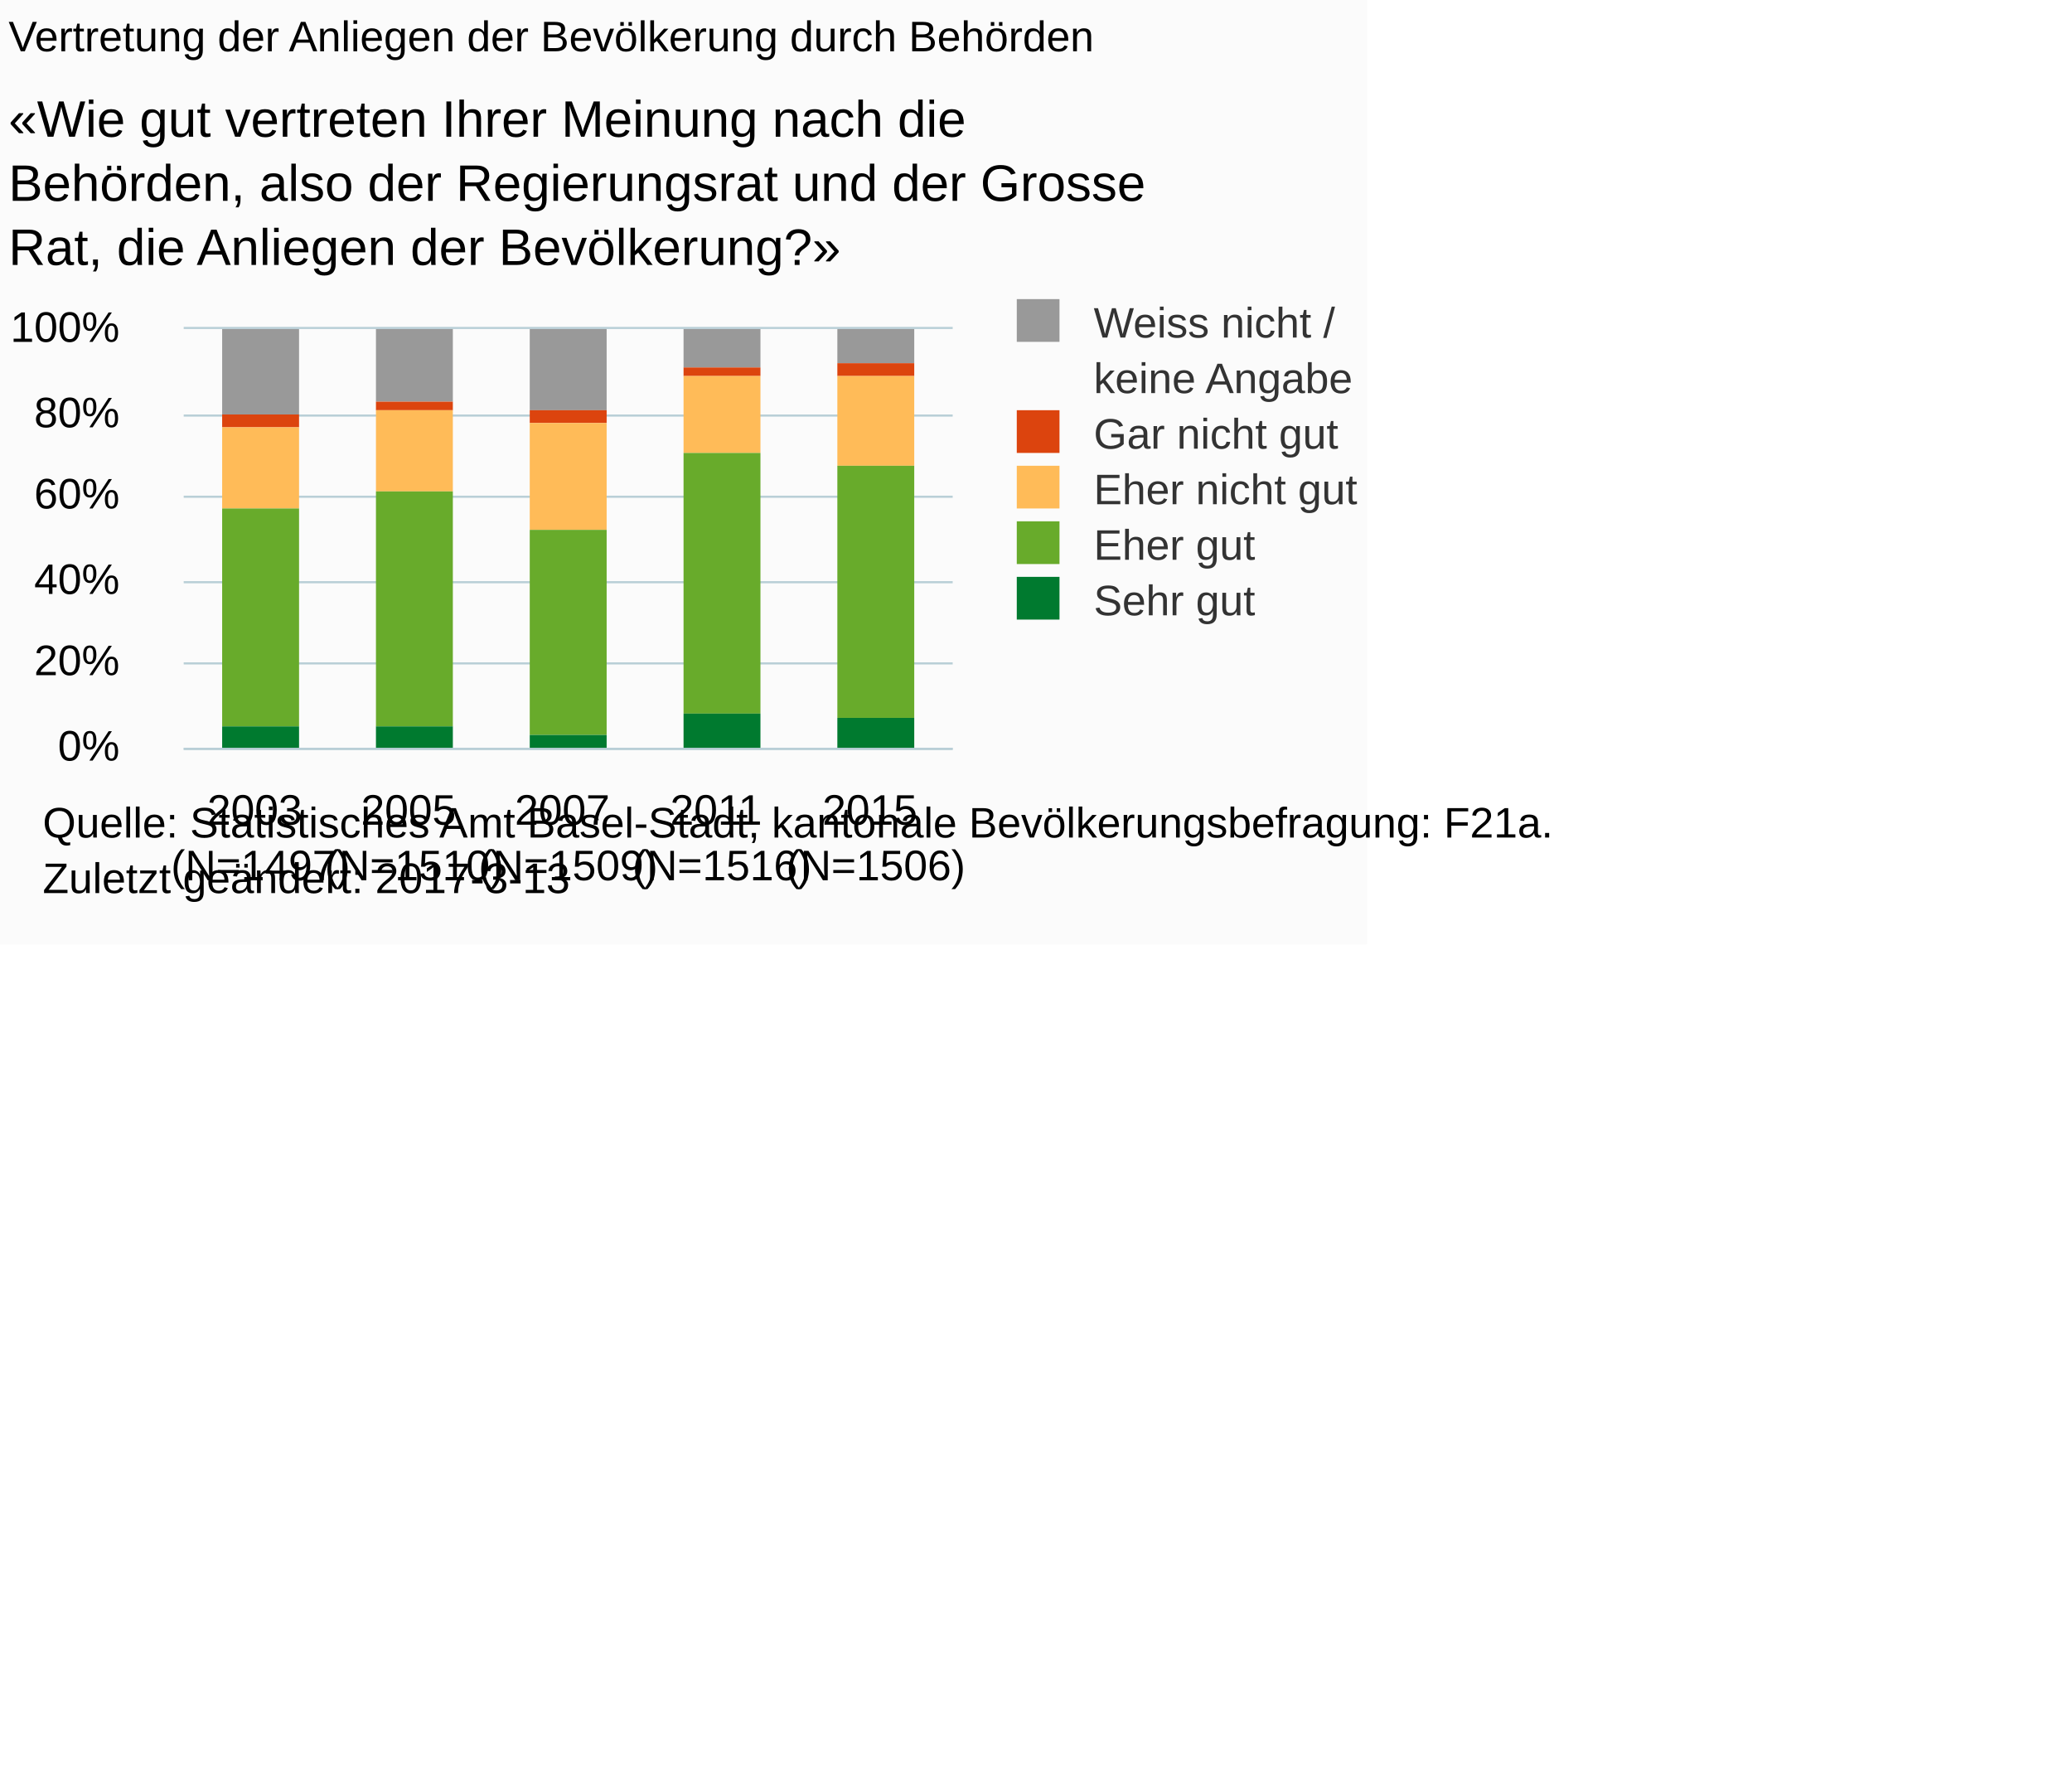
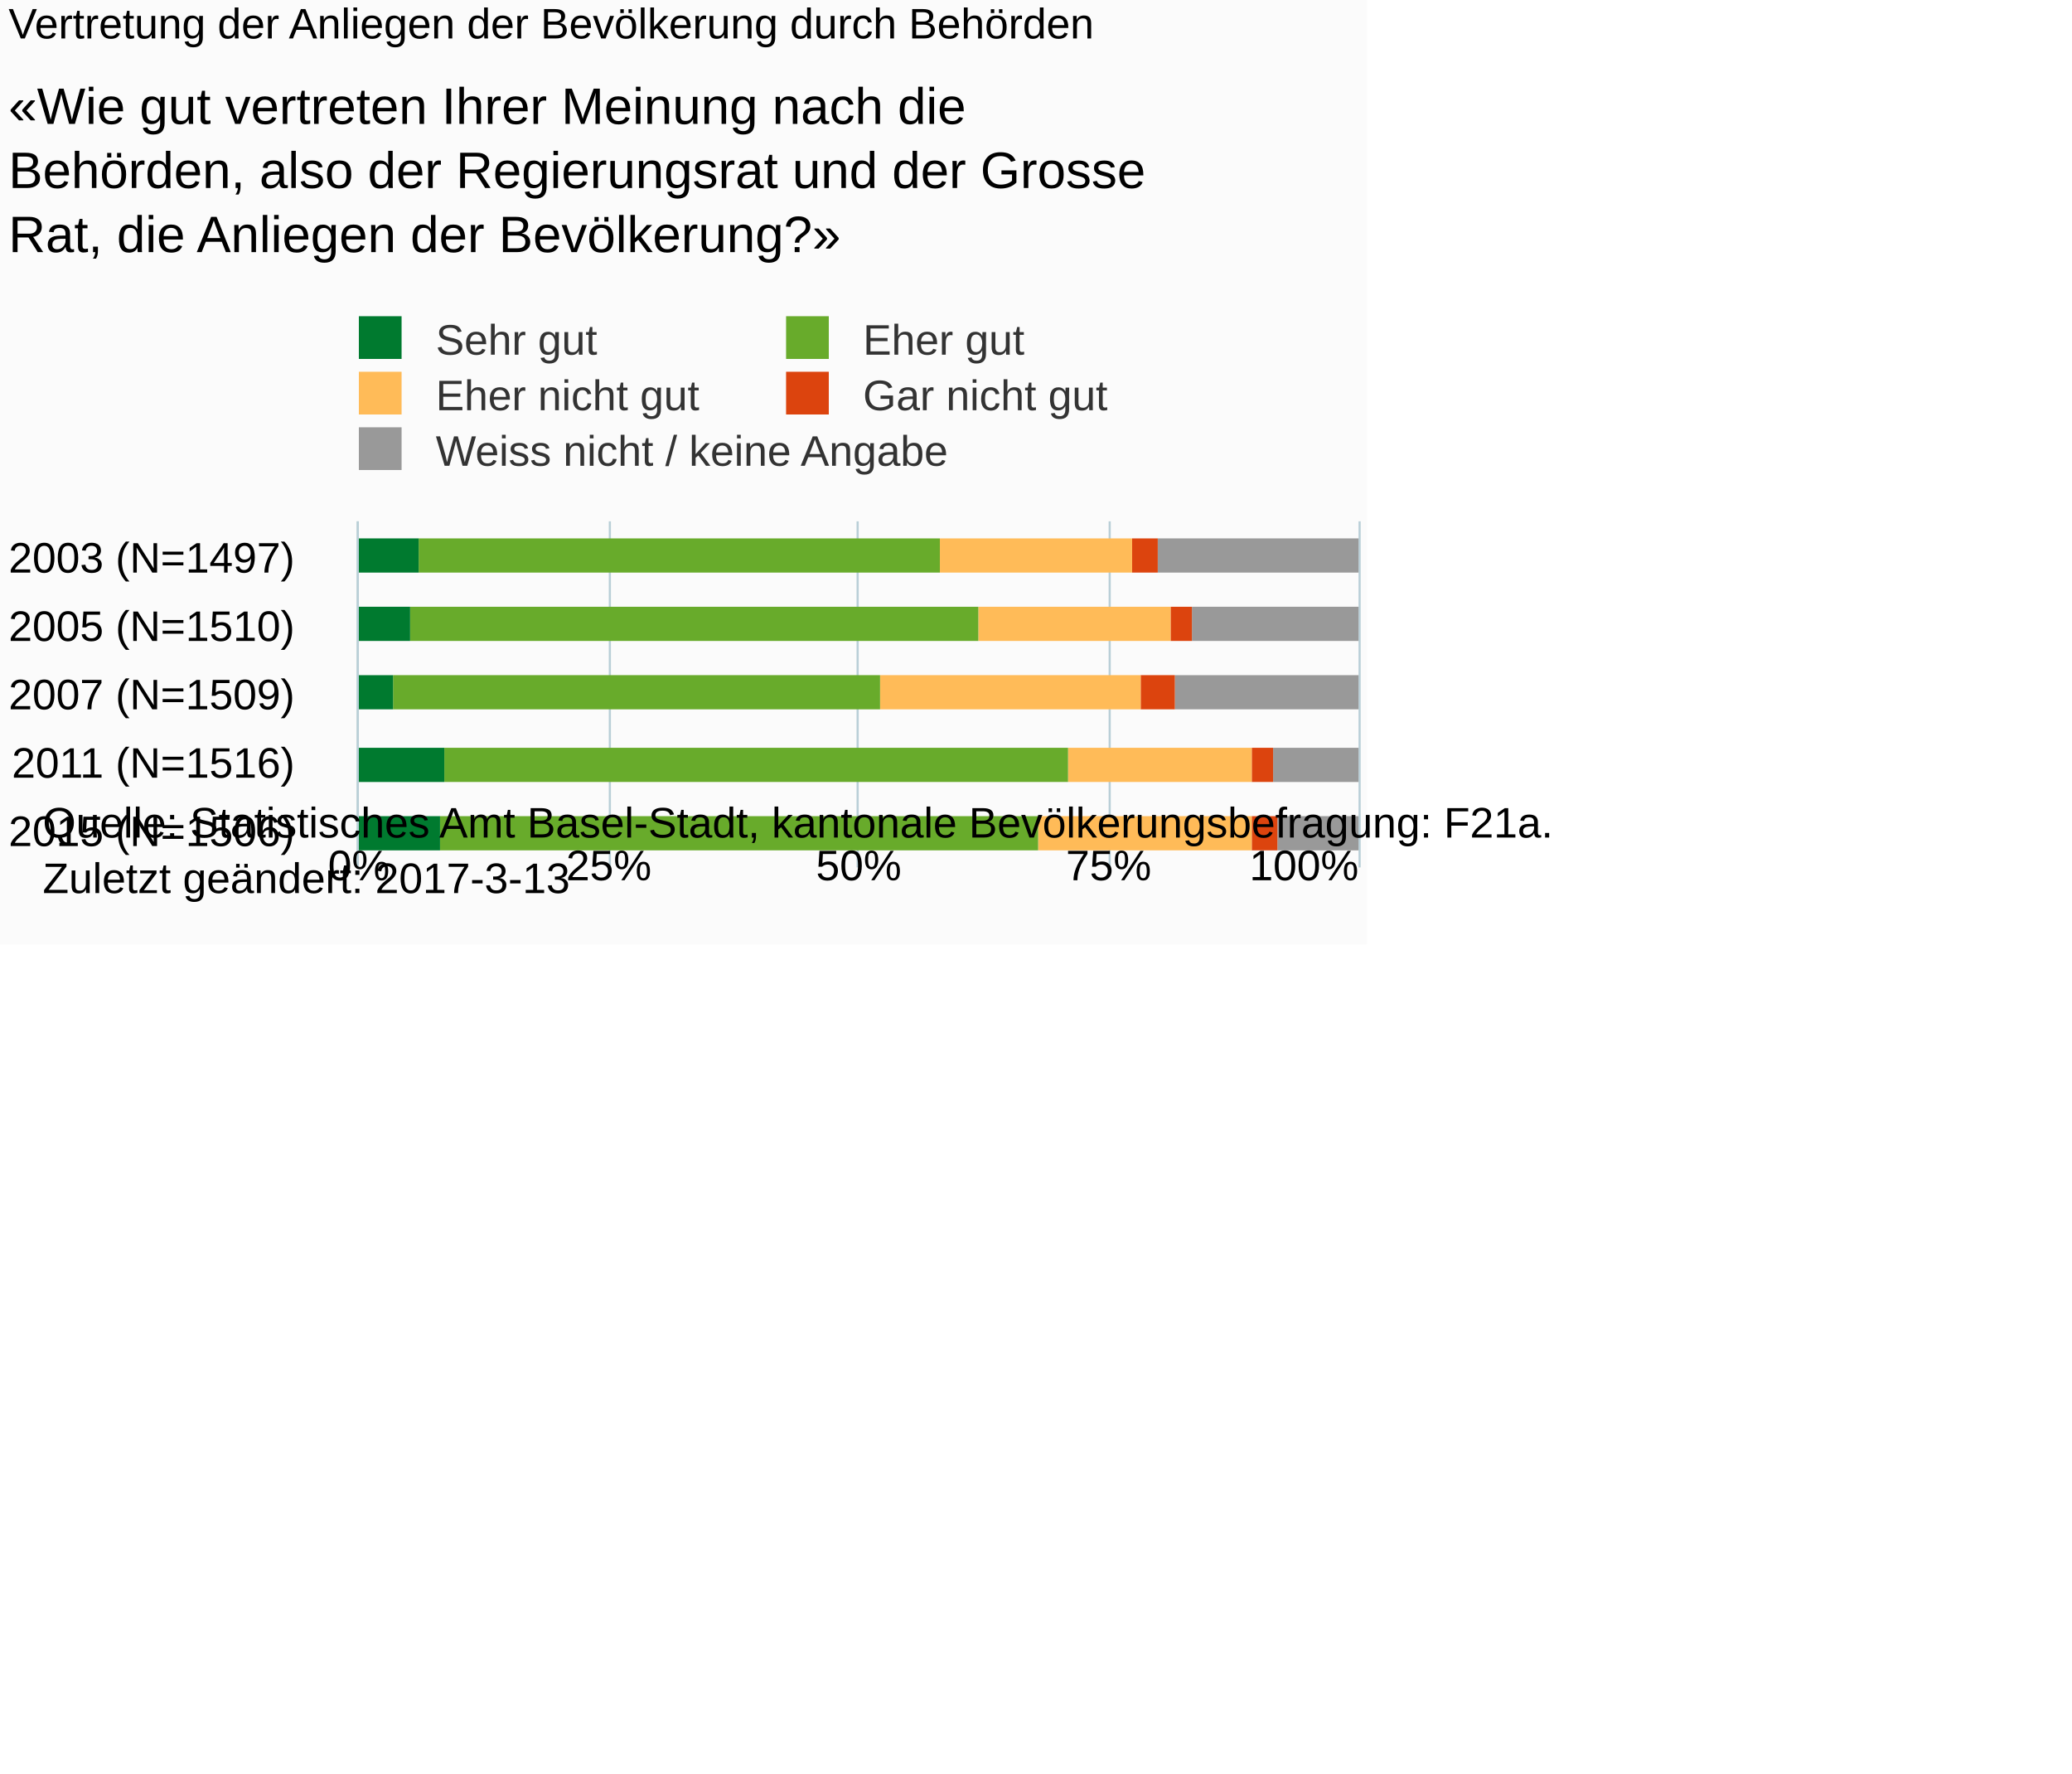
<svg xmlns="http://www.w3.org/2000/svg" version="1.1" class="highcharts-root" style="font-family:Arial;font-size:10px;" viewBox="0 0 485 415">
  <defs>
-     <clipPath id="highcharts-t77j3vl-6">
-       <rect x="0" y="0" width="180" height="98" fill="none" />
+     <clipPath id="highcharts-coz9gub-6">
+       <rect x="0" y="0" width="81" height="234" fill="none" />
    </clipPath>
-     <clipPath id="highcharts-t77j3vl-7">
-       <rect x="0" y="0" width="180" height="98" fill="none" />
+     <clipPath id="highcharts-coz9gub-7">
+       <rect x="0" y="0" width="81" height="234" fill="none" />
    </clipPath>
  </defs>
  <rect fill="#fbfbfb" class="highcharts-background" x="0" y="0" width="320" height="221" rx="0" ry="0" />
-   <rect fill="none" class="highcharts-plot-background" x="43" y="77" width="180" height="98" />
+   <rect fill="none" class="highcharts-plot-background" x="84" y="122" width="234" height="81" />
  <g class="highcharts-pane-group" data-z-index="0" />
  <g class="highcharts-grid highcharts-xaxis-grid " data-z-index="1">
-     <path fill="none" data-z-index="1" class="highcharts-grid-line" d="M 78.5 77 L 78.5 175" opacity="1" />
-     <path fill="none" data-z-index="1" class="highcharts-grid-line" d="M 114.5 77 L 114.5 175" opacity="1" />
-     <path fill="none" data-z-index="1" class="highcharts-grid-line" d="M 150.5 77 L 150.5 175" opacity="1" />
-     <path fill="none" data-z-index="1" class="highcharts-grid-line" d="M 186.5 77 L 186.5 175" opacity="1" />
-     <path fill="none" data-z-index="1" class="highcharts-grid-line" d="M 222.5 77 L 222.5 175" opacity="1" />
-     <path fill="none" data-z-index="1" class="highcharts-grid-line" d="M 42.5 77 L 42.5 175" opacity="1" />
+     <path fill="none" data-z-index="1" class="highcharts-grid-line" d="M 84 138.5 L 318 138.5" opacity="1" />
+     <path fill="none" data-z-index="1" class="highcharts-grid-line" d="M 84 154.5 L 318 154.5" opacity="1" />
+     <path fill="none" data-z-index="1" class="highcharts-grid-line" d="M 84 171.5 L 318 171.5" opacity="1" />
+     <path fill="none" data-z-index="1" class="highcharts-grid-line" d="M 84 187.5 L 318 187.5" opacity="1" />
+     <path fill="none" data-z-index="1" class="highcharts-grid-line" d="M 84 203.5 L 318 203.5" opacity="1" />
+     <path fill="none" data-z-index="1" class="highcharts-grid-line" d="M 84 122.5 L 318 122.5" opacity="1" />
  </g>
  <g class="highcharts-grid highcharts-yaxis-grid " data-z-index="1">
-     <path fill="none" stroke="#B9CFD7" stroke-width="0.5" data-z-index="1" class="highcharts-grid-line" d="M 43 175.25 L 223 175.25" opacity="1" />
-     <path fill="none" stroke="#B9CFD7" stroke-width="0.5" data-z-index="1" class="highcharts-grid-line" d="M 43 155.25 L 223 155.25" opacity="1" />
-     <path fill="none" stroke="#B9CFD7" stroke-width="0.5" data-z-index="1" class="highcharts-grid-line" d="M 43 136.25 L 223 136.25" opacity="1" />
-     <path fill="none" stroke="#B9CFD7" stroke-width="0.5" data-z-index="1" class="highcharts-grid-line" d="M 43 116.25 L 223 116.25" opacity="1" />
-     <path fill="none" stroke="#B9CFD7" stroke-width="0.5" data-z-index="1" class="highcharts-grid-line" d="M 43 97.25 L 223 97.25" opacity="1" />
-     <path fill="none" stroke="#B9CFD7" stroke-width="0.5" data-z-index="1" class="highcharts-grid-line" d="M 43 76.75 L 223 76.75" opacity="1" />
+     <path fill="none" stroke="#B9CFD7" stroke-width="0.5" data-z-index="1" class="highcharts-grid-line" d="M 83.75 122 L 83.75 203" opacity="1" />
+     <path fill="none" stroke="#B9CFD7" stroke-width="0.5" data-z-index="1" class="highcharts-grid-line" d="M 142.75 122 L 142.75 203" opacity="1" />
+     <path fill="none" stroke="#B9CFD7" stroke-width="0.5" data-z-index="1" class="highcharts-grid-line" d="M 200.75 122 L 200.75 203" opacity="1" />
+     <path fill="none" stroke="#B9CFD7" stroke-width="0.5" data-z-index="1" class="highcharts-grid-line" d="M 259.75 122 L 259.75 203" opacity="1" />
+     <path fill="none" stroke="#B9CFD7" stroke-width="0.5" data-z-index="1" class="highcharts-grid-line" d="M 318.25 122 L 318.25 203" opacity="1" />
  </g>
-   <rect fill="none" class="highcharts-plot-border" data-z-index="1" x="43" y="77" width="180" height="98" />
+   <rect fill="none" class="highcharts-plot-border" data-z-index="1" x="84" y="122" width="234" height="81" />
  <g class="highcharts-axis highcharts-xaxis " data-z-index="2">
-     <path fill="none" class="highcharts-axis-line" stroke="#B9CFD7" stroke-width="0.5" data-z-index="7" d="M 43 175.25 L 223 175.25" />
+     <path fill="none" class="highcharts-axis-line" stroke="#B9CFD7" stroke-width="0.5" data-z-index="7" d="M 83.75 122 L 83.75 203" />
  </g>
  <g class="highcharts-axis highcharts-yaxis " data-z-index="2">
-     <path fill="none" class="highcharts-axis-line" data-z-index="7" d="M 43 77 L 43 175" />
+     <path fill="none" class="highcharts-axis-line" data-z-index="7" d="M 84 203 L 318 203" />
  </g>
  <g class="highcharts-series-group" data-z-index="3">
-     <g data-z-index="0.1" class="highcharts-series highcharts-series-0 highcharts-column-series " transform="translate(43,77) scale(1 1)" clip-path="url(#highcharts-t77j3vl-7)">
-       <rect x="9" y="0" width="18" height="20" fill="#999999" class="highcharts-point" />
-       <rect x="45" y="0" width="18" height="17" fill="#999999" class="highcharts-point" />
-       <rect x="81" y="0" width="18" height="19" fill="#999999" class="highcharts-point" />
-       <rect x="117" y="0" width="18" height="9" fill="#999999" class="highcharts-point" />
-       <rect x="153" y="0" width="18" height="8" fill="#999999" class="highcharts-point" />
+     <g data-z-index="0.1" class="highcharts-series highcharts-series-0 highcharts-column-series " transform="translate(318,203) rotate(90) scale(-1,1) scale(1 1)" clip-path="url(#highcharts-coz9gub-7)">
+       <rect x="69" y="0" width="8" height="47" fill="#999999" class="highcharts-point" />
+       <rect x="53" y="0" width="8" height="39" fill="#999999" class="highcharts-point" />
+       <rect x="37" y="0" width="8" height="43" fill="#999999" class="highcharts-point" />
+       <rect x="20" y="0" width="8" height="20" fill="#999999" class="highcharts-point" />
+       <rect x="4" y="0" width="8" height="19" fill="#999999" class="highcharts-point" />
    </g>
-     <g data-z-index="0.1" class="highcharts-markers highcharts-series-0 highcharts-column-series " transform="translate(43,77) scale(1 1)" clip-path="none" />
-     <g data-z-index="0.1" class="highcharts-series highcharts-series-1 highcharts-column-series " transform="translate(43,77) scale(1 1)" clip-path="url(#highcharts-t77j3vl-7)">
-       <rect x="9" y="20" width="18" height="3" fill="#dc440e" class="highcharts-point" />
-       <rect x="45" y="17" width="18" height="2" fill="#dc440e" class="highcharts-point" />
-       <rect x="81" y="19" width="18" height="3" fill="#dc440e" class="highcharts-point" />
-       <rect x="117" y="9" width="18" height="2" fill="#dc440e" class="highcharts-point" />
-       <rect x="153" y="8" width="18" height="3" fill="#dc440e" class="highcharts-point" />
+     <g data-z-index="0.1" class="highcharts-markers highcharts-series-0 highcharts-column-series " transform="translate(318,203) rotate(90) scale(-1,1) scale(1 1)" clip-path="none" />
+     <g data-z-index="0.1" class="highcharts-series highcharts-series-1 highcharts-column-series " transform="translate(318,203) rotate(90) scale(-1,1) scale(1 1)" clip-path="url(#highcharts-coz9gub-7)">
+       <rect x="69" y="47" width="8" height="6" fill="#dc440e" class="highcharts-point" />
+       <rect x="53" y="39" width="8" height="5" fill="#dc440e" class="highcharts-point" />
+       <rect x="37" y="43" width="8" height="8" fill="#dc440e" class="highcharts-point" />
+       <rect x="20" y="20" width="8" height="5" fill="#dc440e" class="highcharts-point" />
+       <rect x="4" y="19" width="8" height="6" fill="#dc440e" class="highcharts-point" />
    </g>
-     <g data-z-index="0.1" class="highcharts-markers highcharts-series-1 highcharts-column-series " transform="translate(43,77) scale(1 1)" clip-path="none" />
-     <g data-z-index="0.1" class="highcharts-series highcharts-series-2 highcharts-column-series " transform="translate(43,77) scale(1 1)" clip-path="url(#highcharts-t77j3vl-7)">
-       <rect x="9" y="23" width="18" height="19" fill="#ffbb58" class="highcharts-point" />
-       <rect x="45" y="19" width="18" height="19" fill="#ffbb58" class="highcharts-point" />
-       <rect x="81" y="22" width="18" height="25" fill="#ffbb58" class="highcharts-point" />
-       <rect x="117" y="11" width="18" height="18" fill="#ffbb58" class="highcharts-point" />
-       <rect x="153" y="11" width="18" height="21" fill="#ffbb58" class="highcharts-point" />
+     <g data-z-index="0.1" class="highcharts-markers highcharts-series-1 highcharts-column-series " transform="translate(318,203) rotate(90) scale(-1,1) scale(1 1)" clip-path="none" />
+     <g data-z-index="0.1" class="highcharts-series highcharts-series-2 highcharts-column-series " transform="translate(318,203) rotate(90) scale(-1,1) scale(1 1)" clip-path="url(#highcharts-coz9gub-7)">
+       <rect x="69" y="53" width="8" height="45" fill="#ffbb58" class="highcharts-point" />
+       <rect x="53" y="44" width="8" height="45" fill="#ffbb58" class="highcharts-point" />
+       <rect x="37" y="51" width="8" height="61" fill="#ffbb58" class="highcharts-point" />
+       <rect x="20" y="25" width="8" height="43" fill="#ffbb58" class="highcharts-point" />
+       <rect x="4" y="25" width="8" height="50" fill="#ffbb58" class="highcharts-point" />
    </g>
-     <g data-z-index="0.1" class="highcharts-markers highcharts-series-2 highcharts-column-series " transform="translate(43,77) scale(1 1)" clip-path="none" />
-     <g data-z-index="0.1" class="highcharts-series highcharts-series-3 highcharts-column-series " transform="translate(43,77) scale(1 1)" clip-path="url(#highcharts-t77j3vl-7)">
-       <rect x="9" y="42" width="18" height="51" fill="#68ab2b" class="highcharts-point" />
-       <rect x="45" y="38" width="18" height="55" fill="#68ab2b" class="highcharts-point" />
-       <rect x="81" y="47" width="18" height="48" fill="#68ab2b" class="highcharts-point" />
-       <rect x="117" y="29" width="18" height="61" fill="#68ab2b" class="highcharts-point" />
-       <rect x="153" y="32" width="18" height="59" fill="#68ab2b" class="highcharts-point" />
+     <g data-z-index="0.1" class="highcharts-markers highcharts-series-2 highcharts-column-series " transform="translate(318,203) rotate(90) scale(-1,1) scale(1 1)" clip-path="none" />
+     <g data-z-index="0.1" class="highcharts-series highcharts-series-3 highcharts-column-series " transform="translate(318,203) rotate(90) scale(-1,1) scale(1 1)" clip-path="url(#highcharts-coz9gub-7)">
+       <rect x="69" y="98" width="8" height="122" fill="#68ab2b" class="highcharts-point" />
+       <rect x="53" y="89" width="8" height="133" fill="#68ab2b" class="highcharts-point" />
+       <rect x="37" y="112" width="8" height="114" fill="#68ab2b" class="highcharts-point" />
+       <rect x="20" y="68" width="8" height="146" fill="#68ab2b" class="highcharts-point" />
+       <rect x="4" y="75" width="8" height="140" fill="#68ab2b" class="highcharts-point" />
    </g>
-     <g data-z-index="0.1" class="highcharts-markers highcharts-series-3 highcharts-column-series " transform="translate(43,77) scale(1 1)" clip-path="none" />
-     <g data-z-index="0.1" class="highcharts-series highcharts-series-4 highcharts-column-series " transform="translate(43,77) scale(1 1)" clip-path="url(#highcharts-t77j3vl-7)">
-       <rect x="9" y="93" width="18" height="6" fill="#007a2f" class="highcharts-point" />
-       <rect x="45" y="93" width="18" height="6" fill="#007a2f" class="highcharts-point" />
-       <rect x="81" y="95" width="18" height="4" fill="#007a2f" class="highcharts-point" />
-       <rect x="117" y="90" width="18" height="9" fill="#007a2f" class="highcharts-point" />
-       <rect x="153" y="91" width="18" height="8" fill="#007a2f" class="highcharts-point" />
+     <g data-z-index="0.1" class="highcharts-markers highcharts-series-3 highcharts-column-series " transform="translate(318,203) rotate(90) scale(-1,1) scale(1 1)" clip-path="none" />
+     <g data-z-index="0.1" class="highcharts-series highcharts-series-4 highcharts-column-series " transform="translate(318,203) rotate(90) scale(-1,1) scale(1 1)" clip-path="url(#highcharts-coz9gub-7)">
+       <rect x="69" y="220" width="8" height="15" fill="#007a2f" class="highcharts-point" />
+       <rect x="53" y="222" width="8" height="13" fill="#007a2f" class="highcharts-point" />
+       <rect x="37" y="226" width="8" height="9" fill="#007a2f" class="highcharts-point" />
+       <rect x="20" y="214" width="8" height="21" fill="#007a2f" class="highcharts-point" />
+       <rect x="4" y="215" width="8" height="20" fill="#007a2f" class="highcharts-point" />
    </g>
-     <g data-z-index="0.1" class="highcharts-markers highcharts-series-4 highcharts-column-series " transform="translate(43,77) scale(1 1)" clip-path="none" />
+     <g data-z-index="0.1" class="highcharts-markers highcharts-series-4 highcharts-column-series " transform="translate(318,203) rotate(90) scale(-1,1) scale(1 1)" clip-path="none" />
  </g>
-   <text x="2" text-anchor="start" class="highcharts-title" data-z-index="4" style="color:#000000;font-size:10px;font-weight:normal;fill:#000000;" y="12">
+   <text x="2" text-anchor="start" class="highcharts-title" data-z-index="4" style="color:#000000;font-size:10px;font-weight:normal;fill:#000000;" y="9">
    <tspan>Vertretung der Anliegen der Bevölkerung durch Behörden</tspan>
  </text>
-   <text x="2" text-anchor="start" class="highcharts-subtitle" data-z-index="4" style="color:#000000;font-size:12px;fill:#000000;" y="32">
+   <text x="2" text-anchor="start" class="highcharts-subtitle" data-z-index="4" style="color:#000000;font-size:12px;fill:#000000;" y="29">
    <tspan>«Wie gut vertreten Ihrer Meinung nach die</tspan>
    <tspan dy="15" x="2">Behörden, also der Regierungsrat und der Grosse</tspan>
    <tspan dy="15" x="2">Rat, die Anliegen der Bevölkerung?»</tspan>
  </text>
-   <g class="highcharts-legend" data-z-index="7" transform="translate(235,71)">
-     <rect fill="none" class="highcharts-legend-box" rx="0" ry="0" x="0" y="0" width="82" height="73" visibility="visible" />
+   <g class="highcharts-legend" data-z-index="7" transform="translate(80,74)">
+     <rect fill="none" class="highcharts-legend-box" rx="0" ry="0" x="0" y="0" width="192" height="36" visibility="visible" />
    <g data-z-index="1">
      <g>
-         <g class="highcharts-legend-item highcharts-column-series highcharts-color-undefined highcharts-series-0" data-z-index="1" transform="translate(0,-5)">
-           <text x="21" style="color:#333333;font-size:10px;font-weight:normal;cursor:pointer;font-family:Arial;fill:#333333;" text-anchor="start" data-z-index="2" y="13">
-             <tspan>Weiss nicht /</tspan>
-             <tspan x="21" dy="13">keine Angabe</tspan>
+         <g class="highcharts-legend-item highcharts-column-series highcharts-color-undefined highcharts-series-4" data-z-index="1" transform="translate(1,-4)">
+           <text x="21" style="color:#333333;font-size:10px;font-weight:normal;cursor:pointer;font-family:Arial;white-space:nowrap;fill:#333333;" text-anchor="start" data-z-index="2" y="13">
+             <tspan>Sehr gut</tspan>
          </text>
-           <rect x="3" y="4" width="10" height="10" fill="#999999" class="highcharts-point" data-z-index="3" />
+           <rect x="3" y="4" width="10" height="10" fill="#007a2f" class="highcharts-point" data-z-index="3" />
        </g>
-         <g class="highcharts-legend-item highcharts-column-series highcharts-color-undefined highcharts-series-1" data-z-index="1" transform="translate(0,21)">
-           <text x="21" y="13" style="color:#333333;font-size:10px;font-weight:normal;cursor:pointer;font-family:Arial;fill:#333333;" text-anchor="start" data-z-index="2">
+         <g class="highcharts-legend-item highcharts-column-series highcharts-color-undefined highcharts-series-3" data-z-index="1" transform="translate(101,-4)">
+           <text x="21" y="13" style="color:#333333;font-size:10px;font-weight:normal;cursor:pointer;font-family:Arial;white-space:nowrap;fill:#333333;" text-anchor="start" data-z-index="2">
+             <tspan>Eher gut</tspan>
+           </text>
+           <rect x="3" y="4" width="10" height="10" fill="#68ab2b" class="highcharts-point" data-z-index="3" />
+         </g>
+         <g class="highcharts-legend-item highcharts-column-series highcharts-color-undefined highcharts-series-2" data-z-index="1" transform="translate(1,9)">
+           <text x="21" y="13" style="color:#333333;font-size:10px;font-weight:normal;cursor:pointer;font-family:Arial;white-space:nowrap;fill:#333333;" text-anchor="start" data-z-index="2">
+             <tspan>Eher nicht gut</tspan>
+           </text>
+           <rect x="3" y="4" width="10" height="10" fill="#ffbb58" class="highcharts-point" data-z-index="3" />
+         </g>
+         <g class="highcharts-legend-item highcharts-column-series highcharts-color-undefined highcharts-series-1" data-z-index="1" transform="translate(101,9)">
+           <text x="21" y="13" style="color:#333333;font-size:10px;font-weight:normal;cursor:pointer;font-family:Arial;white-space:nowrap;fill:#333333;" text-anchor="start" data-z-index="2">
            <tspan>Gar nicht gut</tspan>
          </text>
          <rect x="3" y="4" width="10" height="10" fill="#dc440e" class="highcharts-point" data-z-index="3" />
        </g>
-         <g class="highcharts-legend-item highcharts-column-series highcharts-color-undefined highcharts-series-2" data-z-index="1" transform="translate(0,34)">
-           <text x="21" y="13" style="color:#333333;font-size:10px;font-weight:normal;cursor:pointer;font-family:Arial;fill:#333333;" text-anchor="start" data-z-index="2">
-             <tspan>Eher nicht gut</tspan>
+         <g class="highcharts-legend-item highcharts-column-series highcharts-color-undefined highcharts-series-0" data-z-index="1" transform="translate(1,22)">
+           <text x="21" y="13" style="color:#333333;font-size:10px;font-weight:normal;cursor:pointer;font-family:Arial;white-space:nowrap;fill:#333333;" text-anchor="start" data-z-index="2">
+             <tspan>Weiss nicht / keine Angabe</tspan>
          </text>
-           <rect x="3" y="4" width="10" height="10" fill="#ffbb58" class="highcharts-point" data-z-index="3" />
-         </g>
-         <g class="highcharts-legend-item highcharts-column-series highcharts-color-undefined highcharts-series-3" data-z-index="1" transform="translate(0,47)">
-           <text x="21" y="13" style="color:#333333;font-size:10px;font-weight:normal;cursor:pointer;font-family:Arial;fill:#333333;" text-anchor="start" data-z-index="2">
-             <tspan>Eher gut</tspan>
-           </text>
-           <rect x="3" y="4" width="10" height="10" fill="#68ab2b" class="highcharts-point" data-z-index="3" />
-         </g>
-         <g class="highcharts-legend-item highcharts-column-series highcharts-color-undefined highcharts-series-4" data-z-index="1" transform="translate(0,60)">
-           <text x="21" y="13" style="color:#333333;font-size:10px;font-weight:normal;cursor:pointer;font-family:Arial;fill:#333333;" text-anchor="start" data-z-index="2">
-             <tspan>Sehr gut</tspan>
-           </text>
-           <rect x="3" y="4" width="10" height="10" fill="#007a2f" class="highcharts-point" data-z-index="3" />
+           <rect x="3" y="4" width="10" height="10" fill="#999999" class="highcharts-point" data-z-index="3" />
        </g>
      </g>
    </g>
  </g>
  <g class="highcharts-axis-labels highcharts-xaxis-labels " data-z-index="7">
-     <text x="61" style="color:#000000;cursor:default;font-size:10px;white-space:nowrap;fill:#000000;" text-anchor="middle" transform="translate(0,0)" y="193" opacity="1">
-       <tspan>2003</tspan>
-       <tspan x="61" dy="13">(N=1497)</tspan>
+     <text x="69" style="color:#000000;cursor:default;font-size:10px;white-space:nowrap;fill:#000000;" text-anchor="end" transform="translate(0,0)" y="134" opacity="1">
+       <tspan>2003 (N=1497)</tspan>
    </text>
-     <text x="97" style="color:#000000;cursor:default;font-size:10px;white-space:nowrap;fill:#000000;" text-anchor="middle" transform="translate(0,0)" y="193" opacity="1">
-       <tspan>2005</tspan>
-       <tspan x="97" dy="13">(N=1510)</tspan>
+     <text x="69" style="color:#000000;cursor:default;font-size:10px;white-space:nowrap;fill:#000000;" text-anchor="end" transform="translate(0,0)" y="150" opacity="1">
+       <tspan>2005 (N=1510)</tspan>
    </text>
-     <text x="133" style="color:#000000;cursor:default;font-size:10px;white-space:nowrap;fill:#000000;" text-anchor="middle" transform="translate(0,0)" y="193" opacity="1">
-       <tspan>2007</tspan>
-       <tspan x="133" dy="13">(N=1509)</tspan>
+     <text x="69" style="color:#000000;cursor:default;font-size:10px;white-space:nowrap;fill:#000000;" text-anchor="end" transform="translate(0,0)" y="166" opacity="1">
+       <tspan>2007 (N=1509)</tspan>
    </text>
-     <text x="169" style="color:#000000;cursor:default;font-size:10px;white-space:nowrap;fill:#000000;" text-anchor="middle" transform="translate(0,0)" y="193" opacity="1">
-       <tspan>2011</tspan>
-       <tspan x="169" dy="13">(N=1516)</tspan>
+     <text x="69" style="color:#000000;cursor:default;font-size:10px;white-space:nowrap;fill:#000000;" text-anchor="end" transform="translate(0,0)" y="182" opacity="1">
+       <tspan>2011 (N=1516)</tspan>
    </text>
-     <text x="205" style="color:#000000;cursor:default;font-size:10px;white-space:nowrap;fill:#000000;" text-anchor="middle" transform="translate(0,0)" y="193" opacity="1">
-       <tspan>2015</tspan>
-       <tspan x="205" dy="13">(N=1506)</tspan>
+     <text x="69" style="color:#000000;cursor:default;font-size:10px;white-space:nowrap;fill:#000000;" text-anchor="end" transform="translate(0,0)" y="198" opacity="1">
+       <tspan>2015 (N=1506)</tspan>
    </text>
  </g>
  <g class="highcharts-axis-labels highcharts-yaxis-labels " data-z-index="7">
-     <text x="28" style="color:#000000;cursor:default;font-size:10px;fill:#000000;" text-anchor="end" transform="translate(0,0)" y="178" opacity="1">0%</text>
-     <text x="28" style="color:#000000;cursor:default;font-size:10px;fill:#000000;" text-anchor="end" transform="translate(0,0)" y="158" opacity="1">20%</text>
-     <text x="28" style="color:#000000;cursor:default;font-size:10px;fill:#000000;" text-anchor="end" transform="translate(0,0)" y="139" opacity="1">40%</text>
-     <text x="28" style="color:#000000;cursor:default;font-size:10px;fill:#000000;" text-anchor="end" transform="translate(0,0)" y="119" opacity="1">60%</text>
-     <text x="28" style="color:#000000;cursor:default;font-size:10px;fill:#000000;" text-anchor="end" transform="translate(0,0)" y="100" opacity="1">80%</text>
-     <text x="28" style="color:#000000;cursor:default;font-size:10px;fill:#000000;" text-anchor="end" transform="translate(0,0)" y="80" opacity="1">100%</text>
+     <text x="84" style="color:#000000;cursor:default;font-size:10px;fill:#000000;" text-anchor="middle" transform="translate(0,0)" y="206" opacity="1">0%</text>
+     <text x="142.5" style="color:#000000;cursor:default;font-size:10px;fill:#000000;" text-anchor="middle" transform="translate(0,0)" y="206" opacity="1">25%</text>
+     <text x="201" style="color:#000000;cursor:default;font-size:10px;fill:#000000;" text-anchor="middle" transform="translate(0,0)" y="206" opacity="1">50%</text>
+     <text x="259.5" style="color:#000000;cursor:default;font-size:10px;fill:#000000;" text-anchor="middle" transform="translate(0,0)" y="206" opacity="1">75%</text>
+     <text x="305.234" style="color:#000000;cursor:default;font-size:10px;fill:#000000;" text-anchor="middle" transform="translate(0,0)" y="206" opacity="1">100%</text>
  </g>
  <text x="10" class="highcharts-credits" text-anchor="start" data-z-index="8" style="cursor:default;color:#000000;font-size:10px;fill:#000000;" y="196">
    <tspan>Quelle: Statistisches Amt Basel-Stadt, kantonale Bevölkerungsbefragung: F21a.</tspan>
    <tspan x="10" dy="13">Zuletzt geändert: 2017-3-13</tspan>
  </text>
</svg>
